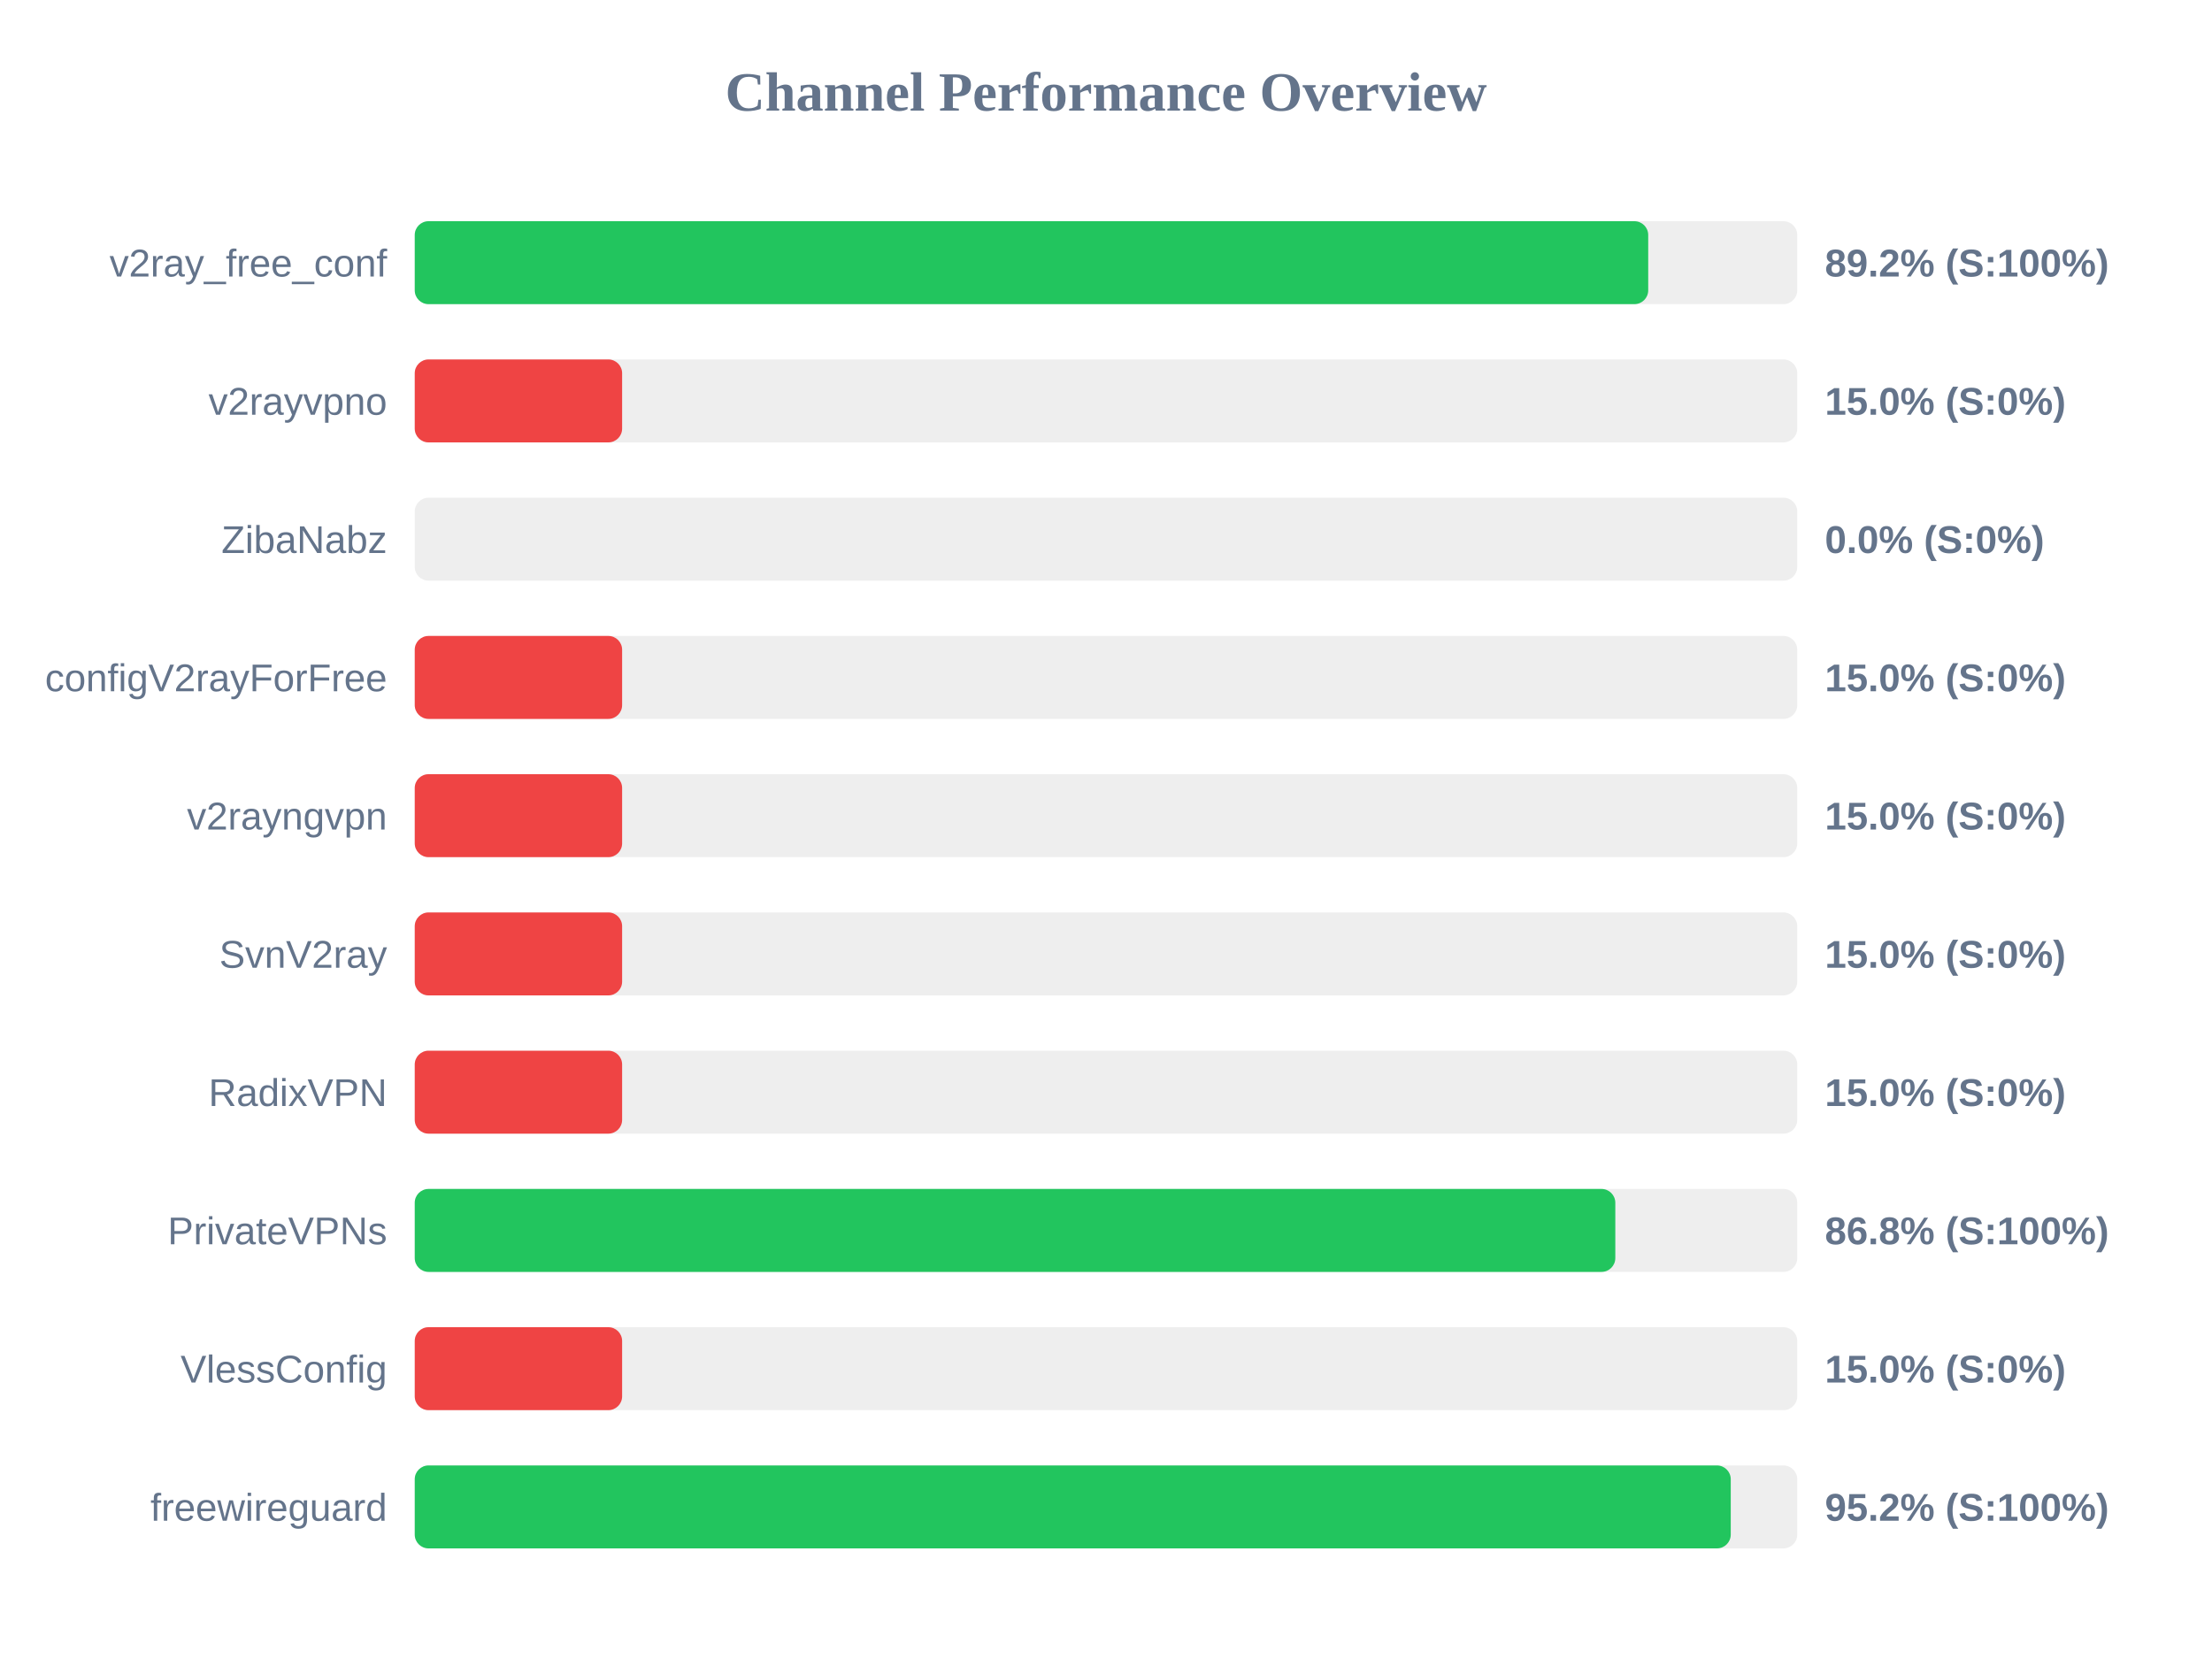
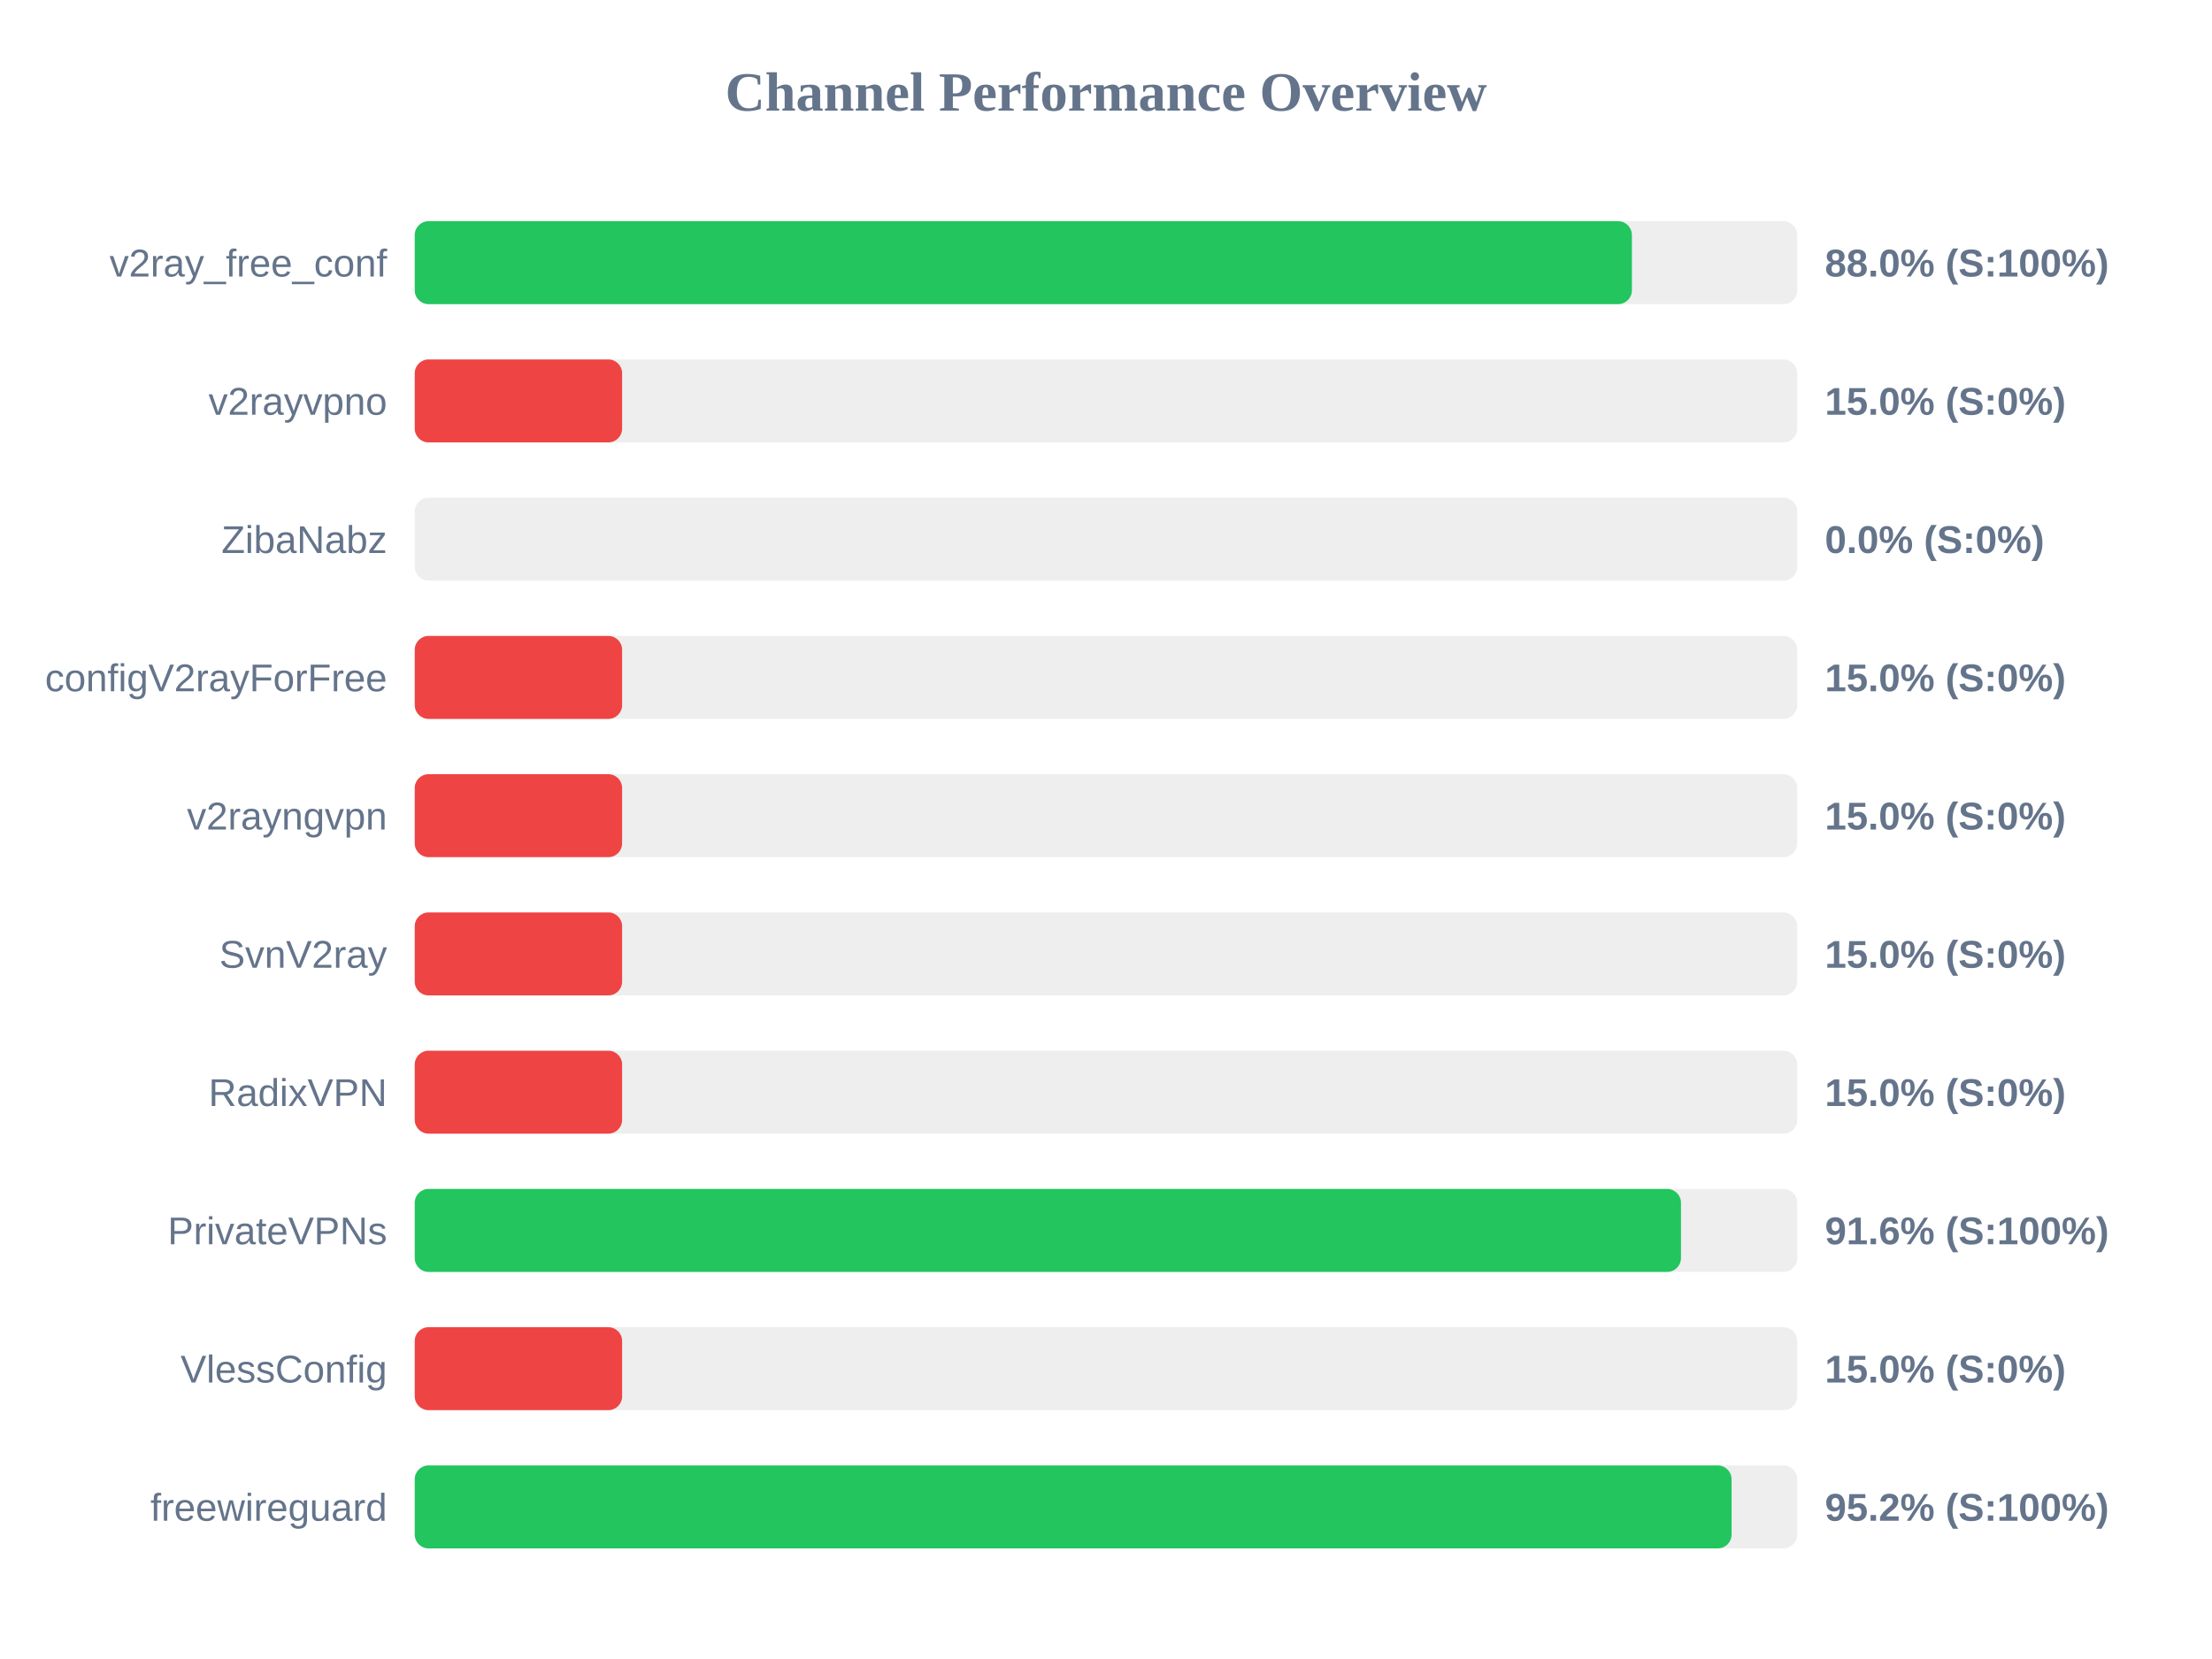
<svg xmlns="http://www.w3.org/2000/svg" width="800" height="600" version="1.1">
  <style>
        .row { font: 14px Arial; fill: #64748b; }
        .score { font: bold 14px Arial; fill: #64748b; }
    </style>
  <text x="400" y="40" text-anchor="middle" font-size="20px" font-weight="bold" fill="#64748b">Channel Performance Overview</text>
  <rect x="150" y="80" width="500" height="30" fill="#eee" rx="5" />
-   <rect x="150" y="80" width="446.1" height="30" fill="#22c55e" rx="5" />
+   <rect x="150" y="80" width="440.2" height="30" fill="#22c55e" rx="5" />
  <text x="140" y="100" text-anchor="end" class="row">v2ray_free_conf</text>
-   <text x="660" y="100" text-anchor="start" class="score">89.2% (S:100%)</text>
+   <text x="660" y="100" text-anchor="start" class="score">88.0% (S:100%)</text>
  <rect x="150" y="130" width="500" height="30" fill="#eee" rx="5" />
  <rect x="150" y="130" width="75.0" height="30" fill="#ef4444" rx="5" />
  <text x="140" y="150" text-anchor="end" class="row">v2rayvpno</text>
  <text x="660" y="150" text-anchor="start" class="score">15.0% (S:0%)</text>
  <rect x="150" y="180" width="500" height="30" fill="#eee" rx="5" />
  <rect x="150" y="180" width="0.0" height="30" fill="#ef4444" rx="5" />
  <text x="140" y="200" text-anchor="end" class="row">ZibaNabz</text>
  <text x="660" y="200" text-anchor="start" class="score">0.0% (S:0%)</text>
  <rect x="150" y="230" width="500" height="30" fill="#eee" rx="5" />
  <rect x="150" y="230" width="75.0" height="30" fill="#ef4444" rx="5" />
  <text x="140" y="250" text-anchor="end" class="row">configV2rayForFree</text>
  <text x="660" y="250" text-anchor="start" class="score">15.0% (S:0%)</text>
  <rect x="150" y="280" width="500" height="30" fill="#eee" rx="5" />
  <rect x="150" y="280" width="75.0" height="30" fill="#ef4444" rx="5" />
  <text x="140" y="300" text-anchor="end" class="row">v2rayngvpn</text>
  <text x="660" y="300" text-anchor="start" class="score">15.0% (S:0%)</text>
  <rect x="150" y="330" width="500" height="30" fill="#eee" rx="5" />
  <rect x="150" y="330" width="75.0" height="30" fill="#ef4444" rx="5" />
  <text x="140" y="350" text-anchor="end" class="row">SvnV2ray</text>
  <text x="660" y="350" text-anchor="start" class="score">15.0% (S:0%)</text>
  <rect x="150" y="380" width="500" height="30" fill="#eee" rx="5" />
  <rect x="150" y="380" width="75.0" height="30" fill="#ef4444" rx="5" />
  <text x="140" y="400" text-anchor="end" class="row">RadixVPN</text>
  <text x="660" y="400" text-anchor="start" class="score">15.0% (S:0%)</text>
  <rect x="150" y="430" width="500" height="30" fill="#eee" rx="5" />
-   <rect x="150" y="430" width="434.2" height="30" fill="#22c55e" rx="5" />
+   <rect x="150" y="430" width="457.95" height="30" fill="#22c55e" rx="5" />
  <text x="140" y="450" text-anchor="end" class="row">PrivateVPNs</text>
-   <text x="660" y="450" text-anchor="start" class="score">86.8% (S:100%)</text>
+   <text x="660" y="450" text-anchor="start" class="score">91.6% (S:100%)</text>
  <rect x="150" y="480" width="500" height="30" fill="#eee" rx="5" />
  <rect x="150" y="480" width="75.0" height="30" fill="#ef4444" rx="5" />
  <text x="140" y="500" text-anchor="end" class="row">VlessConfig</text>
  <text x="660" y="500" text-anchor="start" class="score">15.0% (S:0%)</text>
  <rect x="150" y="530" width="500" height="30" fill="#eee" rx="5" />
-   <rect x="150" y="530" width="475.95" height="30" fill="#22c55e" rx="5" />
+   <rect x="150" y="530" width="476.25" height="30" fill="#22c55e" rx="5" />
  <text x="140" y="550" text-anchor="end" class="row">freewireguard</text>
  <text x="660" y="550" text-anchor="start" class="score">95.2% (S:100%)</text>
</svg>
